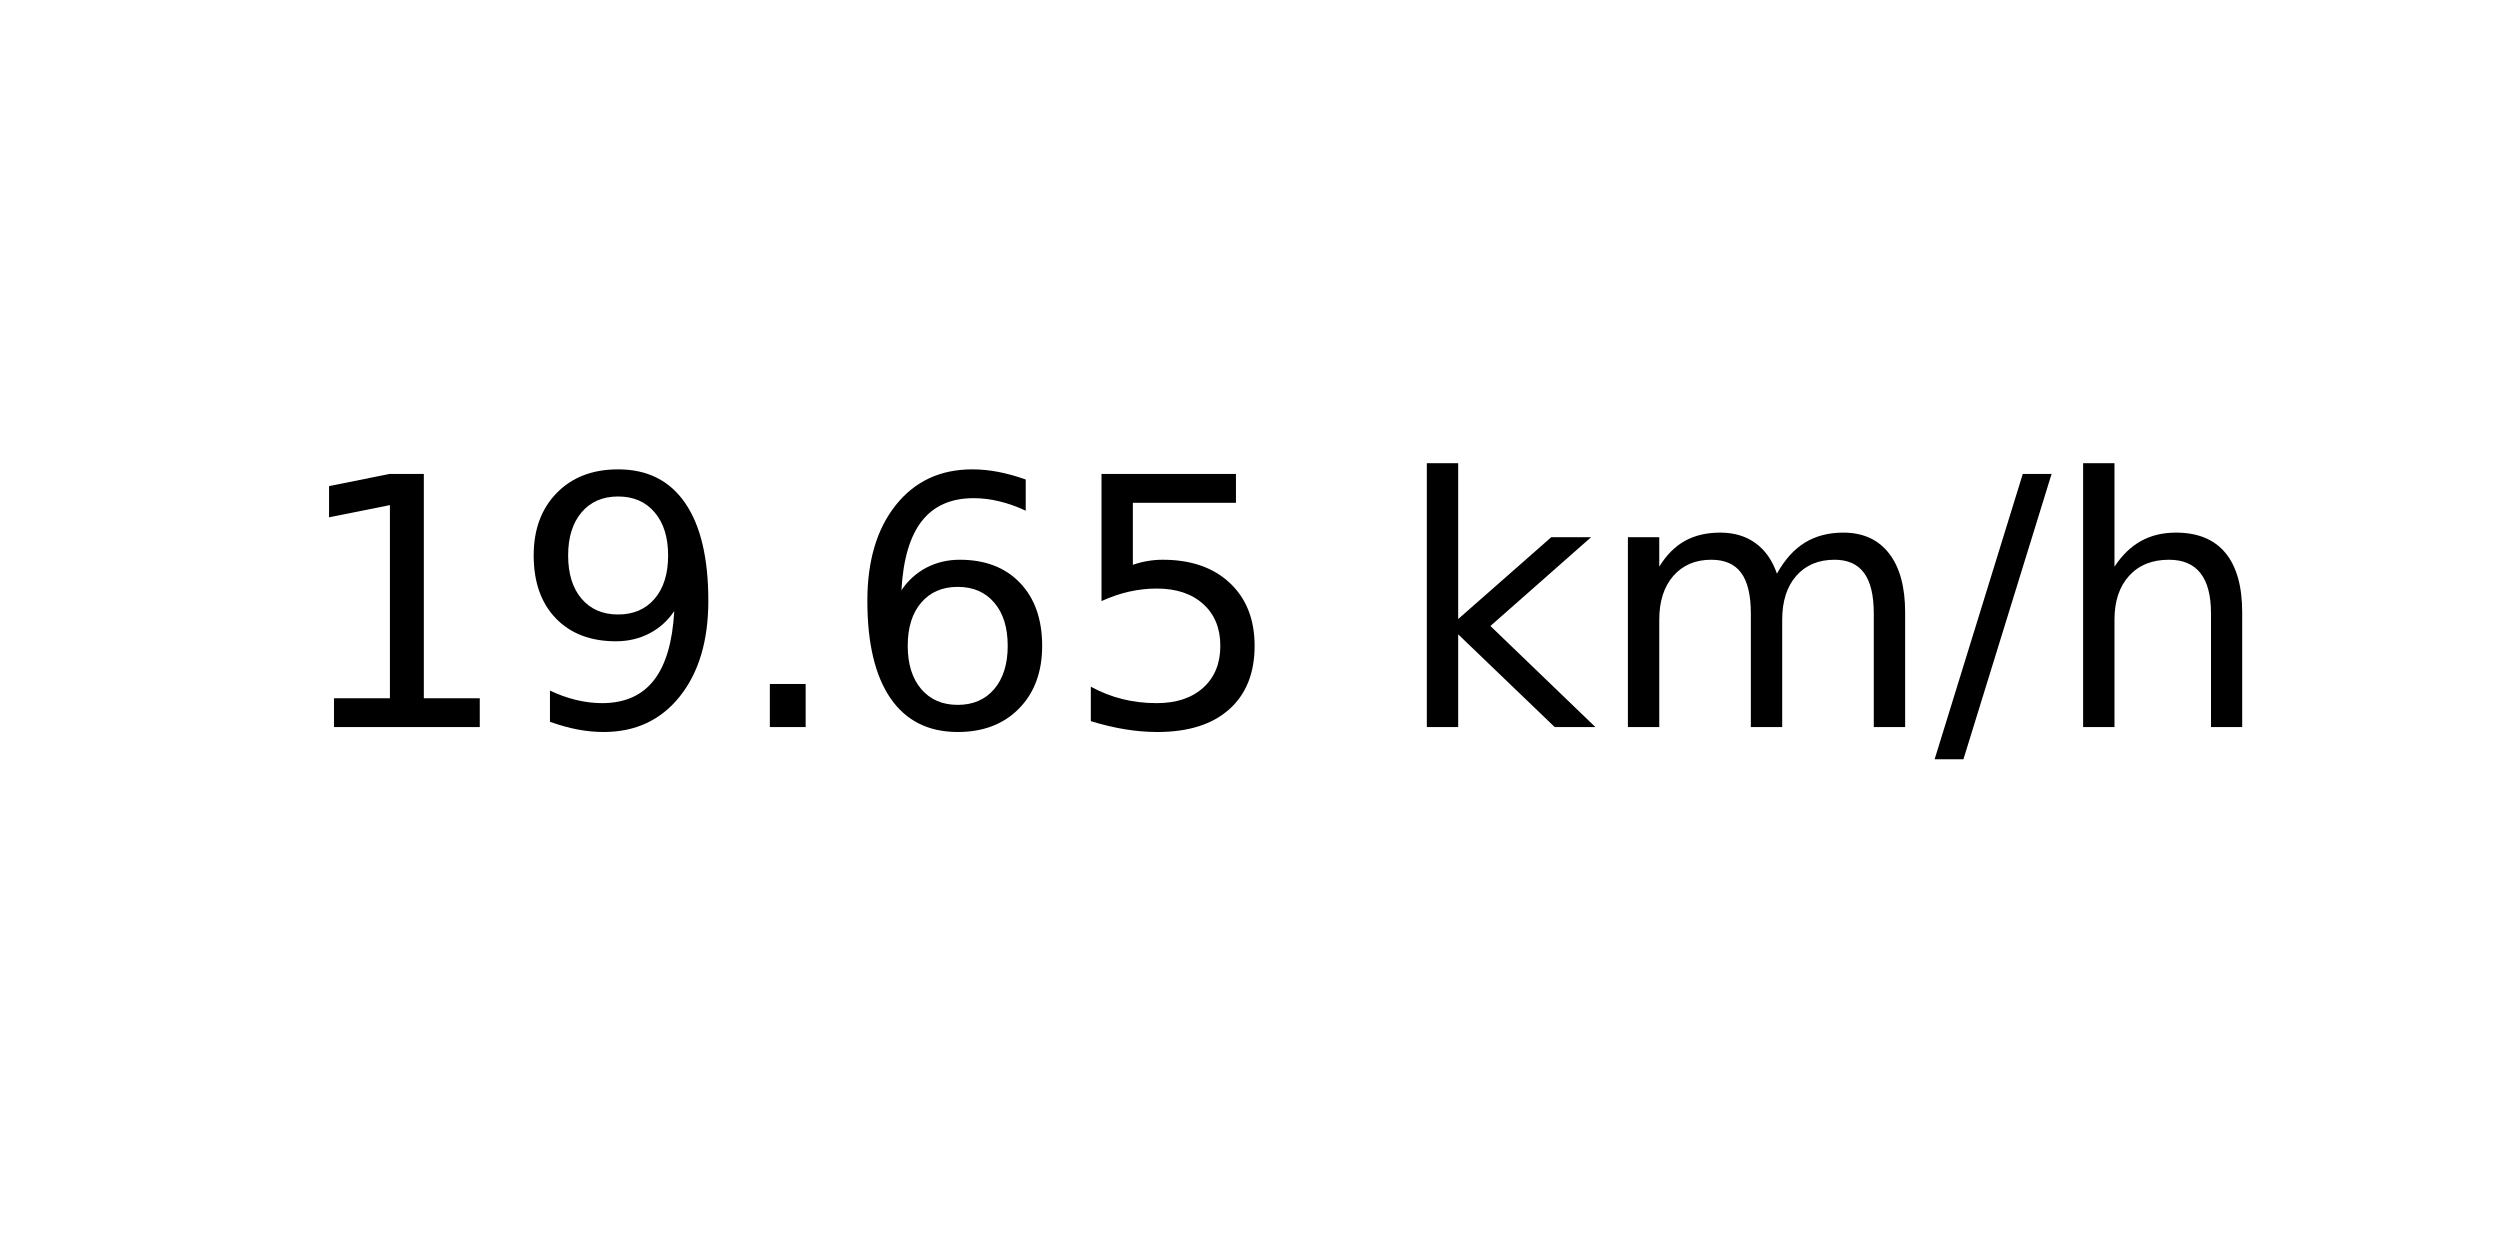
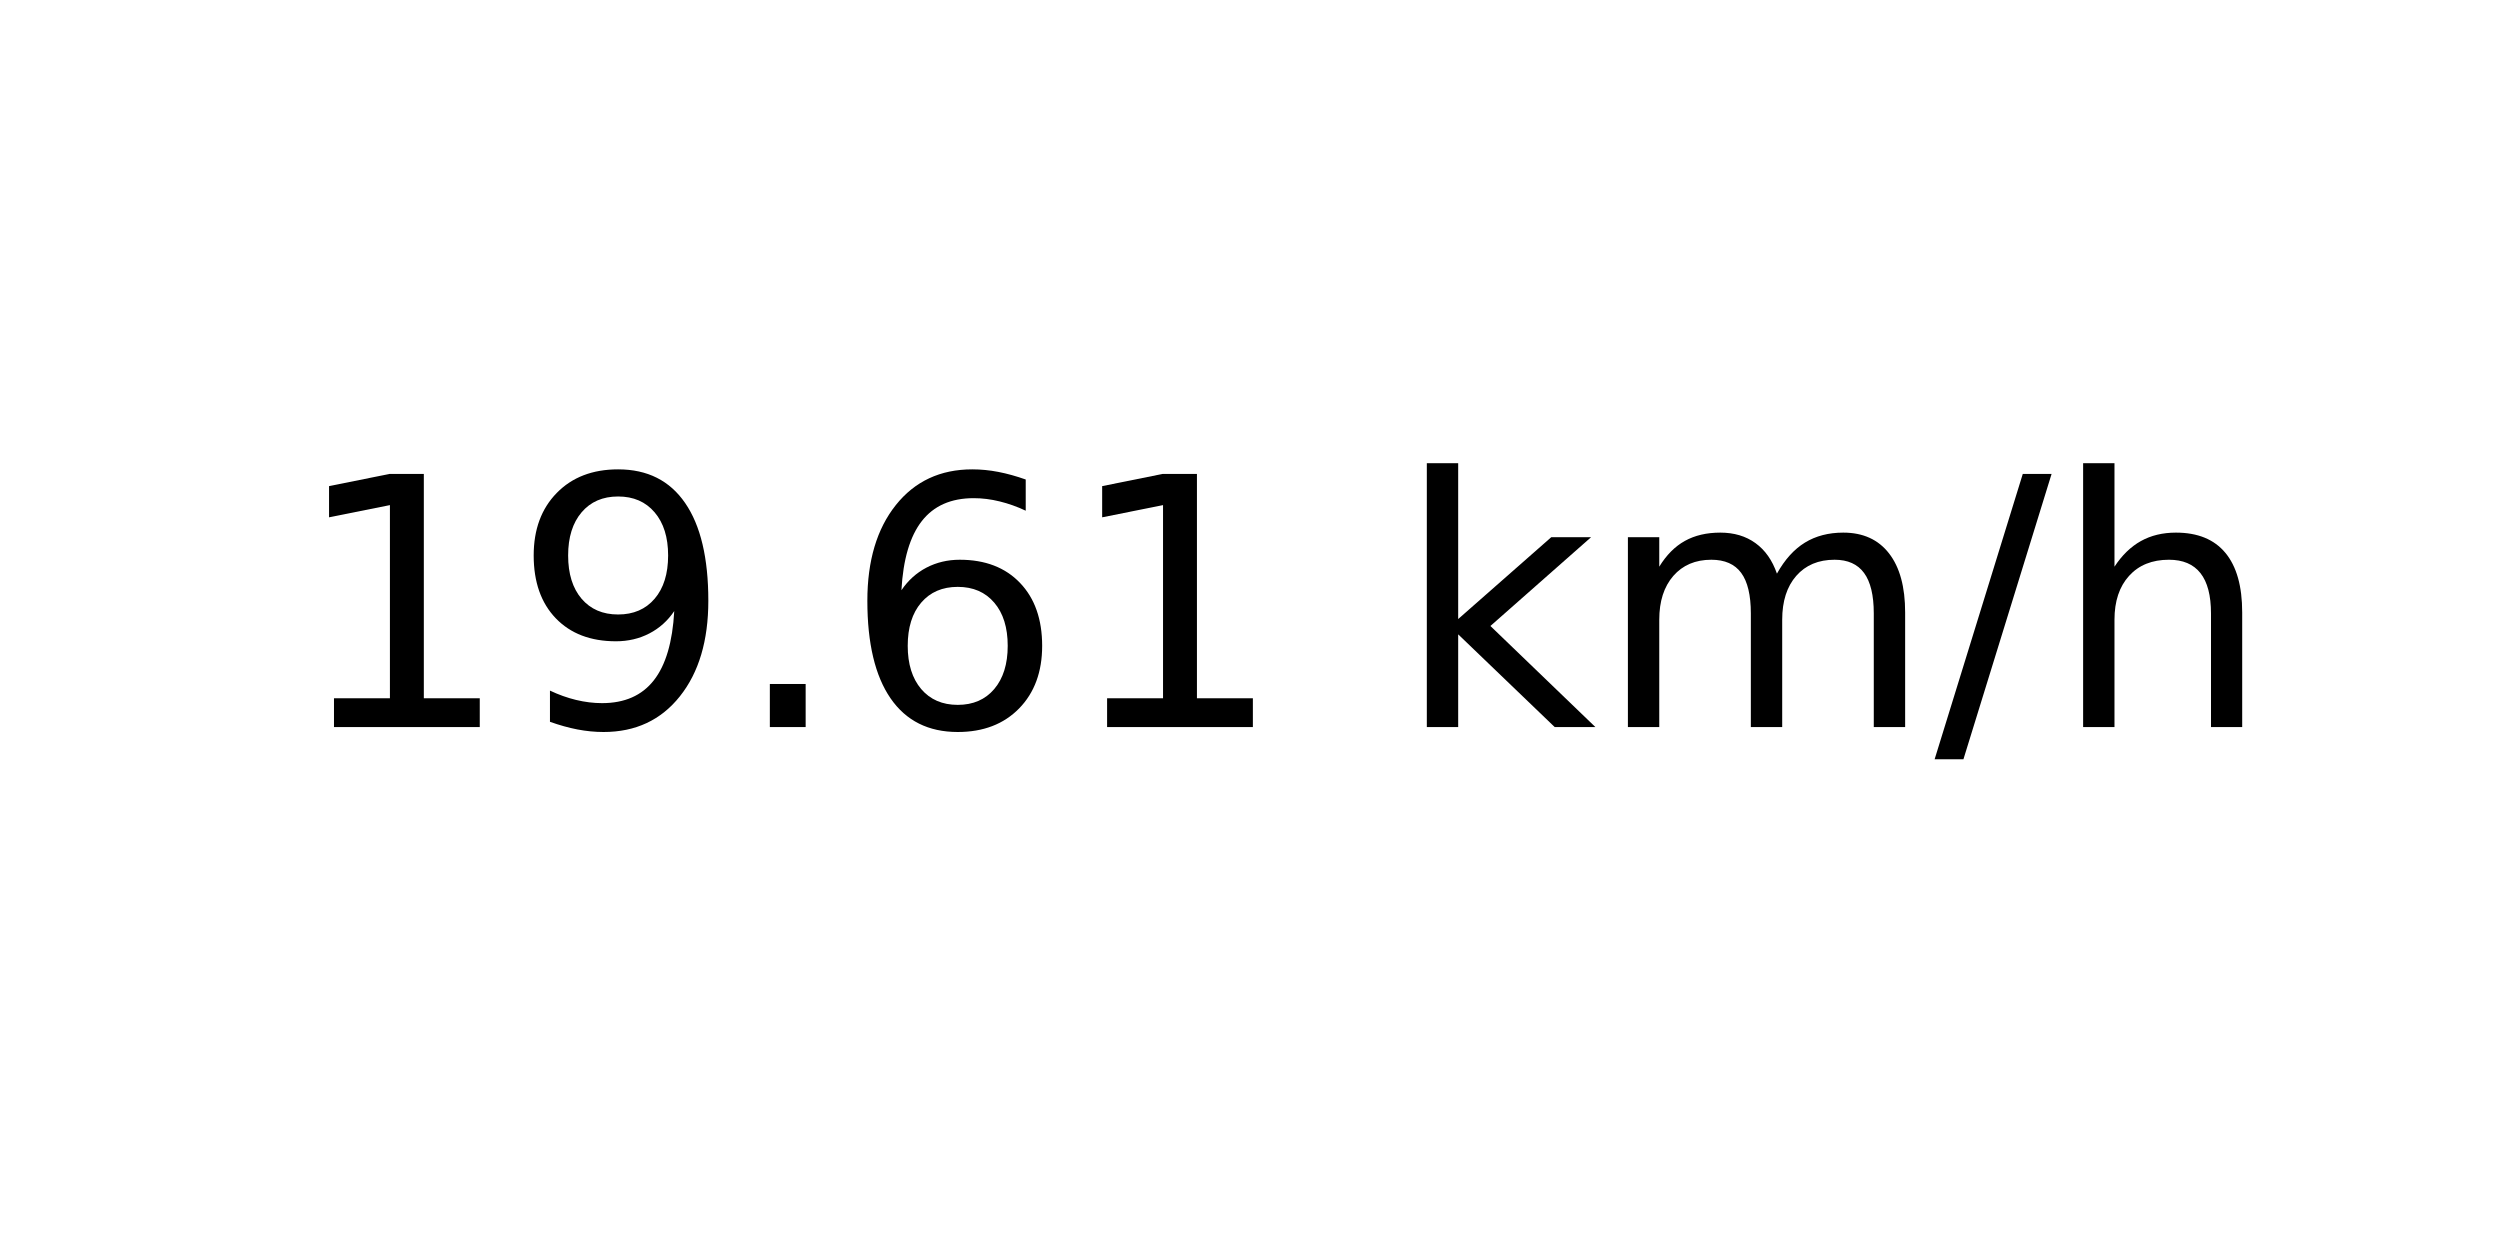
<svg xmlns="http://www.w3.org/2000/svg" xmlns:xlink="http://www.w3.org/1999/xlink" width="72pt" height="36pt" viewBox="0 0 72 36" version="1.1">
  <defs>
    <style type="text/css">*{stroke-linejoin: round; stroke-linecap: butt}</style>
  </defs>
  <g id="figure_1">
    <g id="axes_1">
      <g id="text_1">
        <g transform="translate(8.378125 20.93937) scale(0.1 -0.1)">
          <defs>
            <path id="DejaVuSans-31" d="M 794 531  L 1825 531  L 1825 4091  L 703 3866  L 703 4441  L 1819 4666  L 2450 4666  L 2450 531  L 3481 531  L 3481 0  L 794 0  L 794 531  z " transform="scale(0.015625)" />
            <path id="DejaVuSans-39" d="M 703 97  L 703 672  Q 941 559 1184 500  Q 1428 441 1663 441  Q 2288 441 2617 861  Q 2947 1281 2994 2138  Q 2813 1869 2534 1725  Q 2256 1581 1919 1581  Q 1219 1581 811 2004  Q 403 2428 403 3163  Q 403 3881 828 4315  Q 1253 4750 1959 4750  Q 2769 4750 3195 4129  Q 3622 3509 3622 2328  Q 3622 1225 3098 567  Q 2575 -91 1691 -91  Q 1453 -91 1209 -44  Q 966 3 703 97  z M 1959 2075  Q 2384 2075 2632 2365  Q 2881 2656 2881 3163  Q 2881 3666 2632 3958  Q 2384 4250 1959 4250  Q 1534 4250 1286 3958  Q 1038 3666 1038 3163  Q 1038 2656 1286 2365  Q 1534 2075 1959 2075  z " transform="scale(0.015625)" />
            <path id="DejaVuSans-2e" d="M 684 794  L 1344 794  L 1344 0  L 684 0  L 684 794  z " transform="scale(0.015625)" />
            <path id="DejaVuSans-36" d="M 2113 2584  Q 1688 2584 1439 2293  Q 1191 2003 1191 1497  Q 1191 994 1439 701  Q 1688 409 2113 409  Q 2538 409 2786 701  Q 3034 994 3034 1497  Q 3034 2003 2786 2293  Q 2538 2584 2113 2584  z M 3366 4563  L 3366 3988  Q 3128 4100 2886 4159  Q 2644 4219 2406 4219  Q 1781 4219 1451 3797  Q 1122 3375 1075 2522  Q 1259 2794 1537 2939  Q 1816 3084 2150 3084  Q 2853 3084 3261 2657  Q 3669 2231 3669 1497  Q 3669 778 3244 343  Q 2819 -91 2113 -91  Q 1303 -91 875 529  Q 447 1150 447 2328  Q 447 3434 972 4092  Q 1497 4750 2381 4750  Q 2619 4750 2861 4703  Q 3103 4656 3366 4563  z " transform="scale(0.015625)" />
-             <path id="DejaVuSans-35" d="M 691 4666  L 3169 4666  L 3169 4134  L 1269 4134  L 1269 2991  Q 1406 3038 1543 3061  Q 1681 3084 1819 3084  Q 2600 3084 3056 2656  Q 3513 2228 3513 1497  Q 3513 744 3044 326  Q 2575 -91 1722 -91  Q 1428 -91 1123 -41  Q 819 9 494 109  L 494 744  Q 775 591 1075 516  Q 1375 441 1709 441  Q 2250 441 2565 725  Q 2881 1009 2881 1497  Q 2881 1984 2565 2268  Q 2250 2553 1709 2553  Q 1456 2553 1204 2497  Q 953 2441 691 2322  L 691 4666  z " transform="scale(0.015625)" />
            <path id="DejaVuSans-20" transform="scale(0.015625)" />
            <path id="DejaVuSans-6b" d="M 581 4863  L 1159 4863  L 1159 1991  L 2875 3500  L 3609 3500  L 1753 1863  L 3688 0  L 2938 0  L 1159 1709  L 1159 0  L 581 0  L 581 4863  z " transform="scale(0.015625)" />
            <path id="DejaVuSans-6d" d="M 3328 2828  Q 3544 3216 3844 3400  Q 4144 3584 4550 3584  Q 5097 3584 5394 3201  Q 5691 2819 5691 2113  L 5691 0  L 5113 0  L 5113 2094  Q 5113 2597 4934 2840  Q 4756 3084 4391 3084  Q 3944 3084 3684 2787  Q 3425 2491 3425 1978  L 3425 0  L 2847 0  L 2847 2094  Q 2847 2600 2669 2842  Q 2491 3084 2119 3084  Q 1678 3084 1418 2786  Q 1159 2488 1159 1978  L 1159 0  L 581 0  L 581 3500  L 1159 3500  L 1159 2956  Q 1356 3278 1631 3431  Q 1906 3584 2284 3584  Q 2666 3584 2933 3390  Q 3200 3197 3328 2828  z " transform="scale(0.015625)" />
            <path id="DejaVuSans-2f" d="M 1625 4666  L 2156 4666  L 531 -594  L 0 -594  L 1625 4666  z " transform="scale(0.015625)" />
            <path id="DejaVuSans-68" d="M 3513 2113  L 3513 0  L 2938 0  L 2938 2094  Q 2938 2591 2744 2837  Q 2550 3084 2163 3084  Q 1697 3084 1428 2787  Q 1159 2491 1159 1978  L 1159 0  L 581 0  L 581 4863  L 1159 4863  L 1159 2956  Q 1366 3272 1645 3428  Q 1925 3584 2291 3584  Q 2894 3584 3203 3211  Q 3513 2838 3513 2113  z " transform="scale(0.015625)" />
          </defs>
          <use xlink:href="#DejaVuSans-31" />
          <use xlink:href="#DejaVuSans-39" x="63.623" />
          <use xlink:href="#DejaVuSans-2e" x="127.246" />
          <use xlink:href="#DejaVuSans-36" x="159.033" />
-           <use xlink:href="#DejaVuSans-35" x="222.656" />
+           <use xlink:href="#DejaVuSans-31" x="222.656" />
          <use xlink:href="#DejaVuSans-20" x="286.279" />
          <use xlink:href="#DejaVuSans-6b" x="318.066" />
          <use xlink:href="#DejaVuSans-6d" x="375.977" />
          <use xlink:href="#DejaVuSans-2f" x="473.389" />
          <use xlink:href="#DejaVuSans-68" x="507.08" />
        </g>
      </g>
    </g>
  </g>
</svg>
